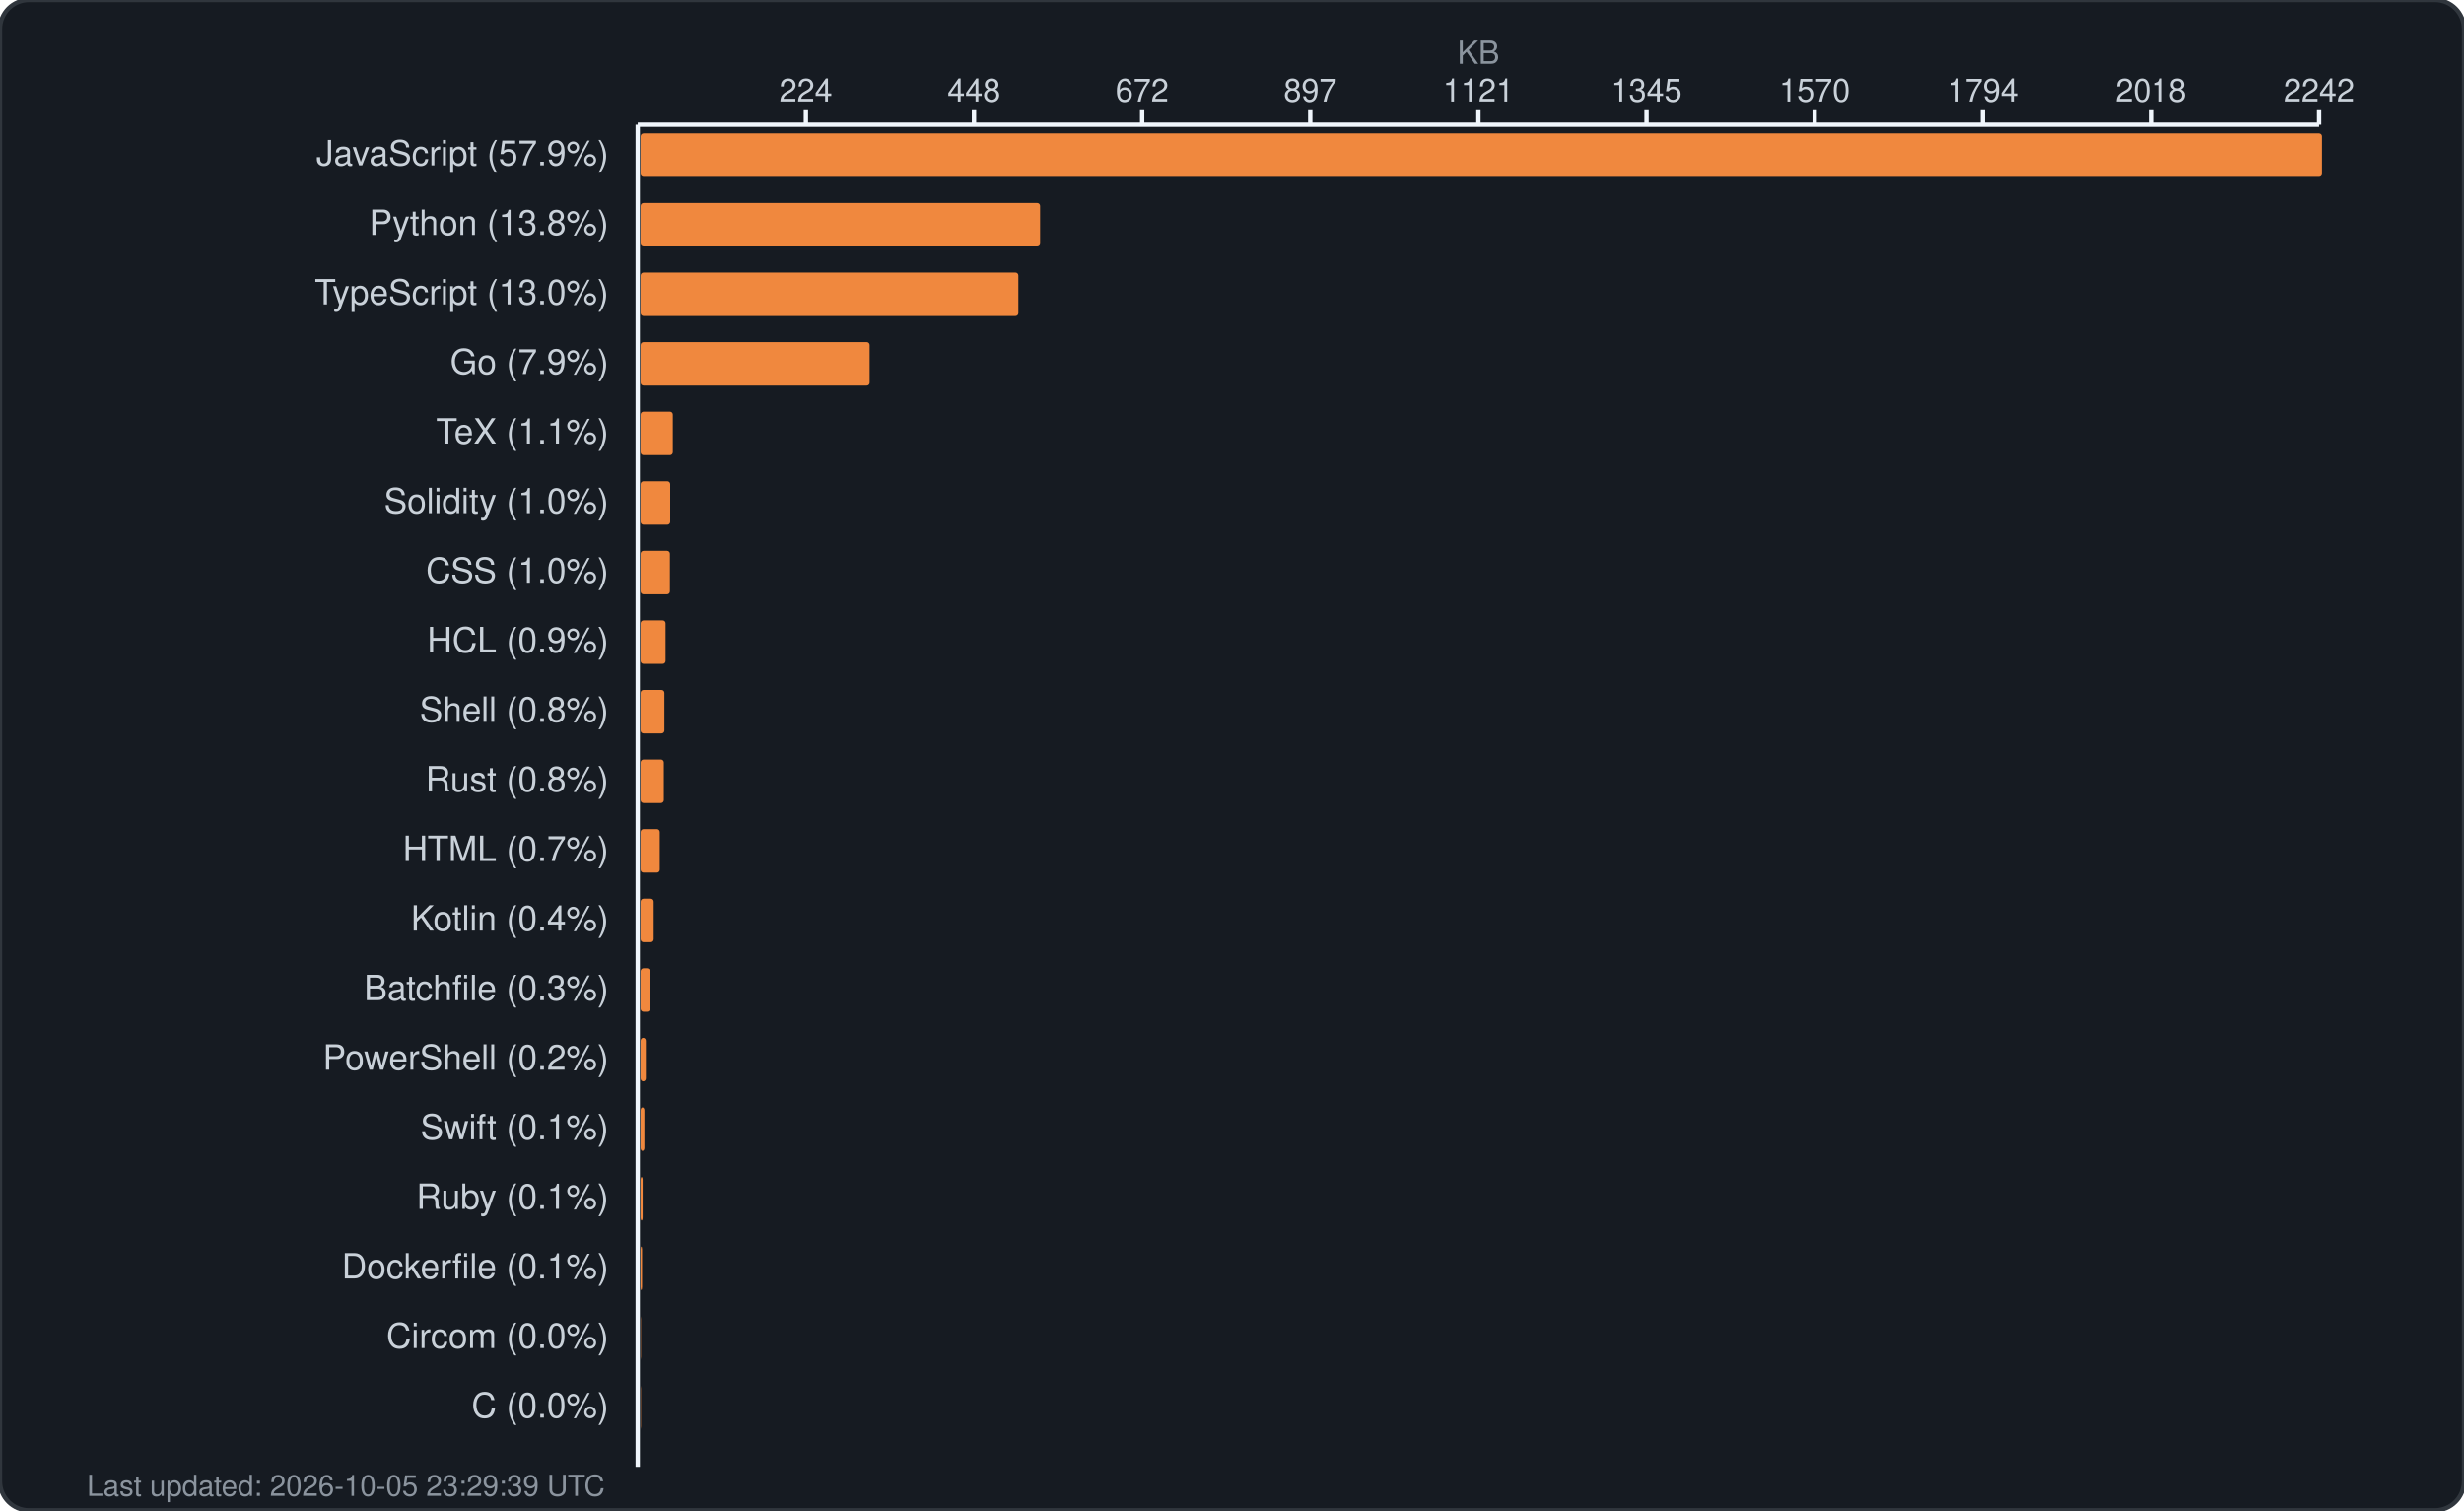
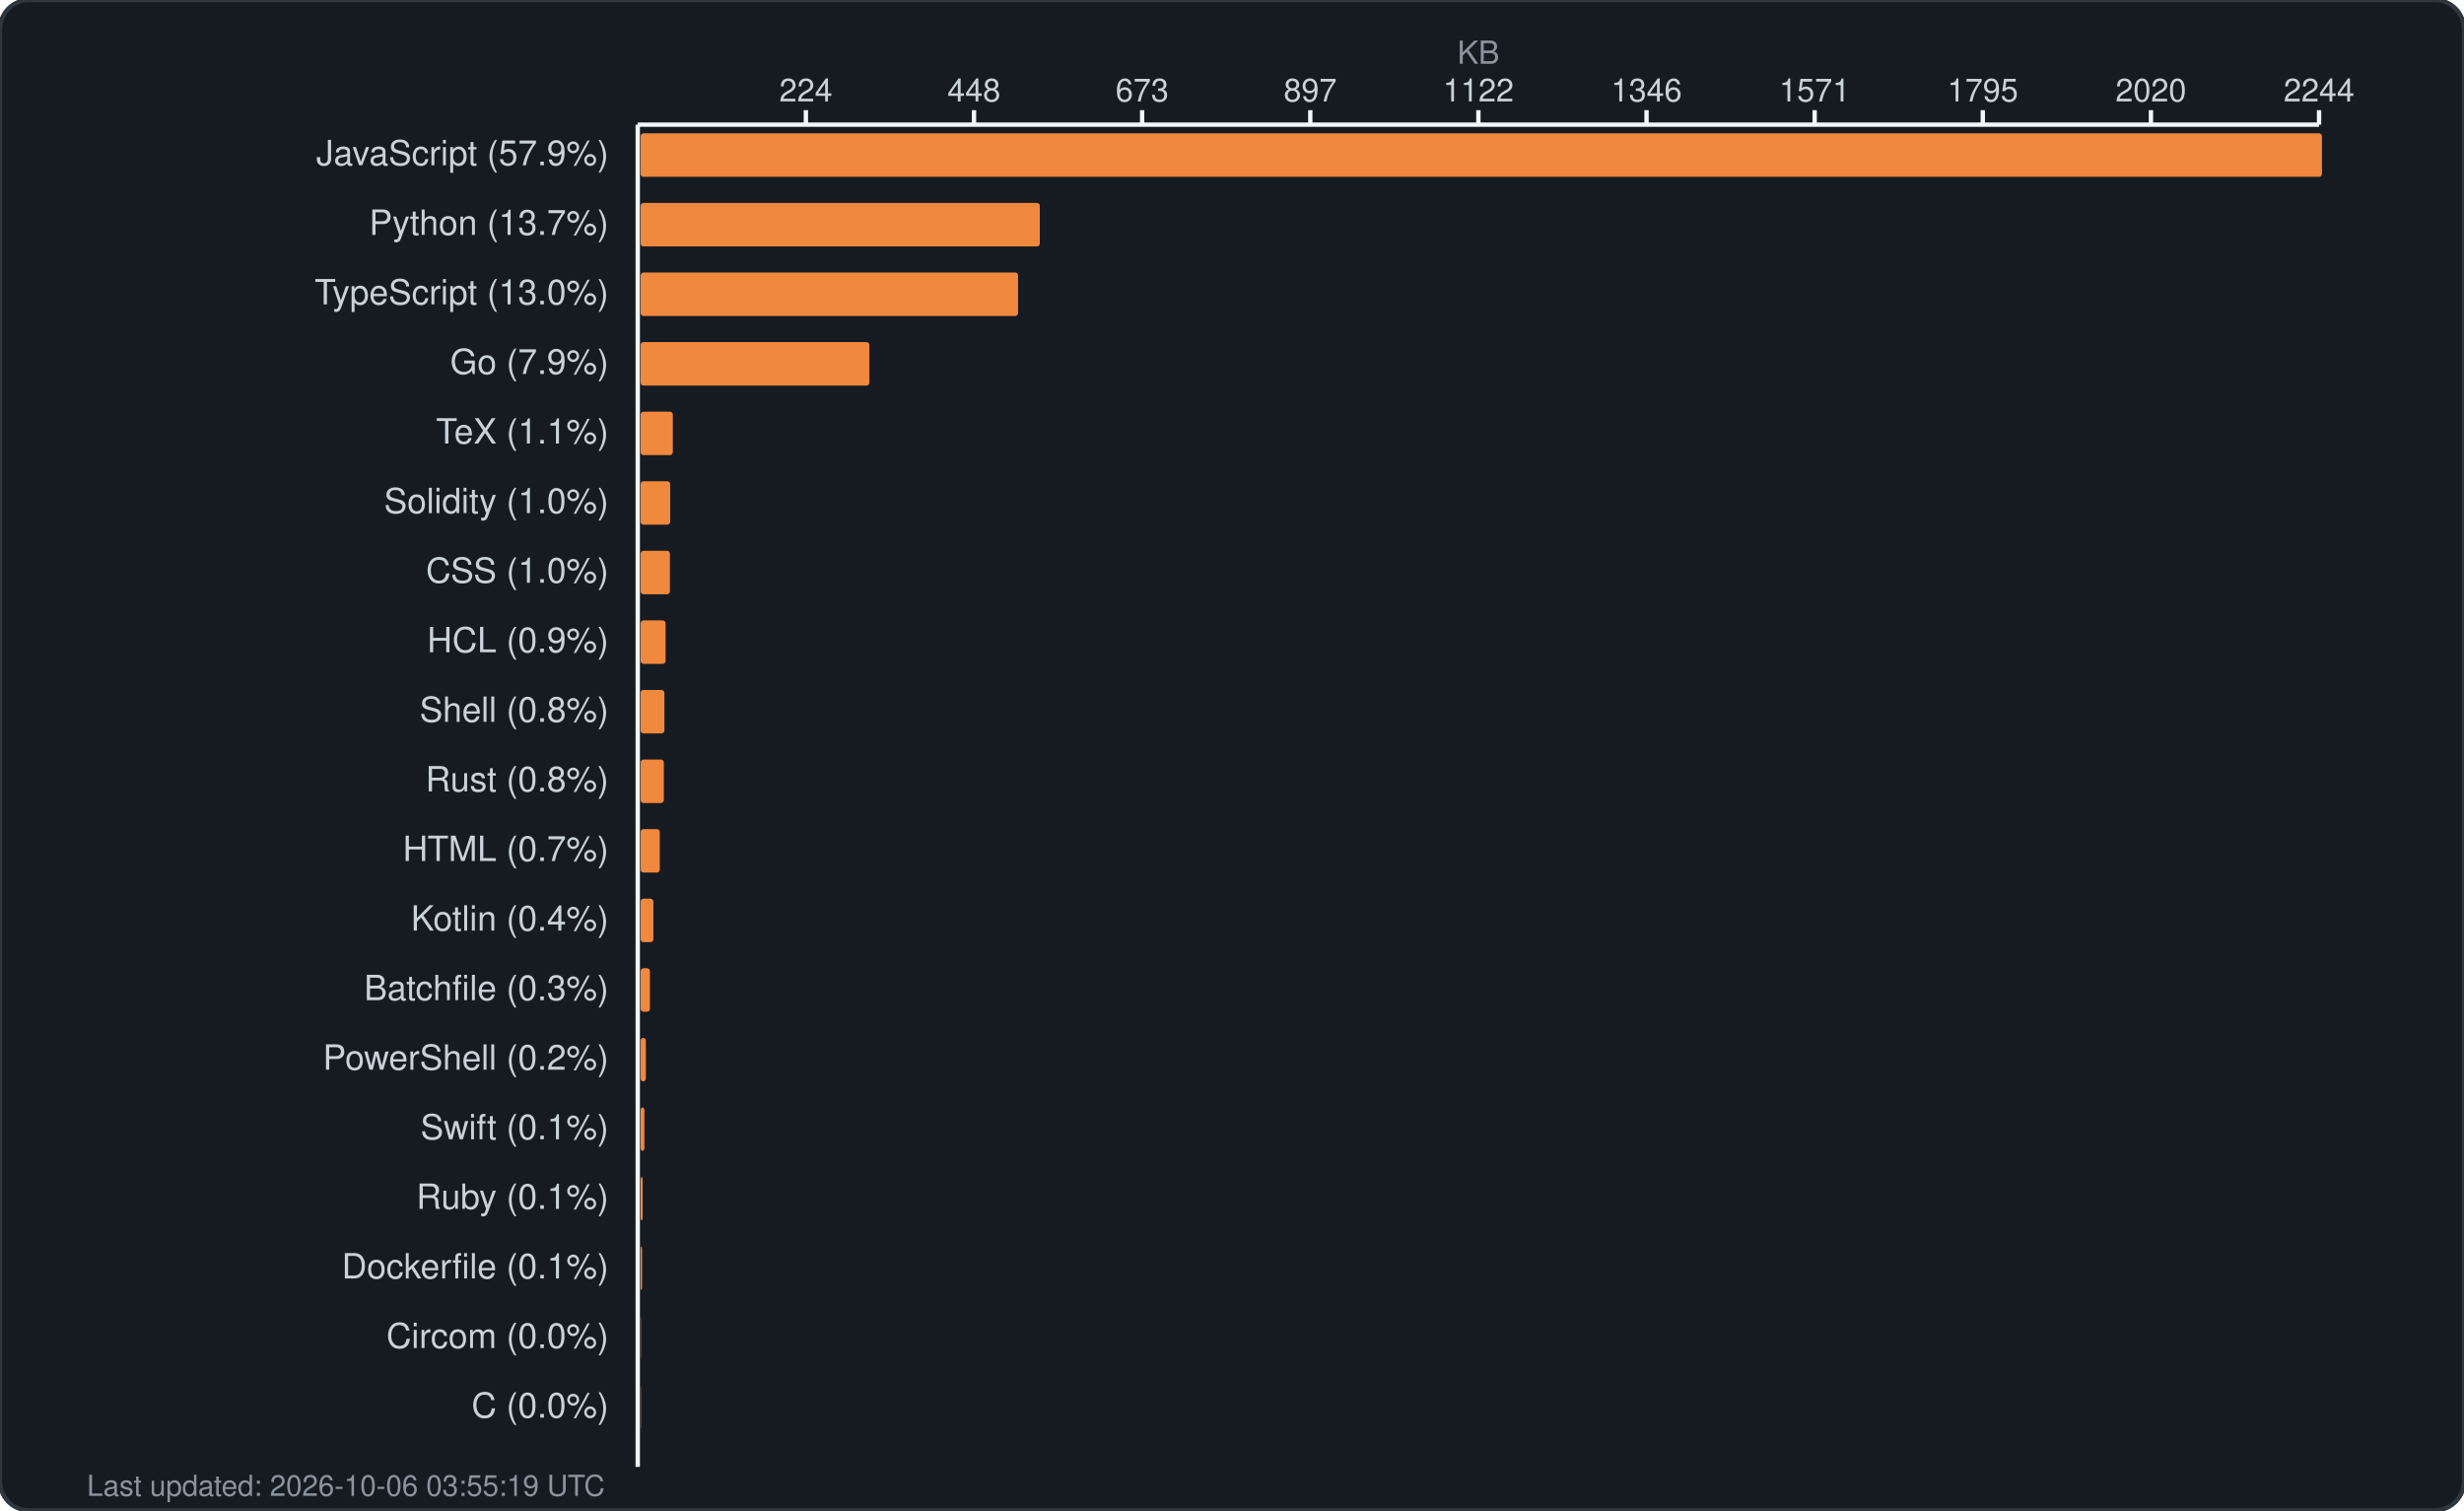
<svg xmlns="http://www.w3.org/2000/svg" width="850" height="521" viewBox="0 0 850 521" fill="none">
  <rect width="850" height="521" rx="10" fill="#161b22" stroke="#30363d" stroke-width="1.5" />
  <text x="510.0" y="22" fill="#8b949e" font-family="-apple-system, BlinkMacSystemFont, 'Segoe UI', Helvetica, Arial, sans-serif" font-size="11" text-anchor="middle">KB</text>
  <g fill="#c9d1d9" font-family="-apple-system, BlinkMacSystemFont, 'Segoe UI', Helvetica, Arial, sans-serif" font-size="11">
    <text x="278.0" y="35" text-anchor="middle">224</text>
    <line x1="278.0" y1="38" x2="278.0" y2="43" stroke="#f0f6fc" stroke-width="1.5" />
    <text x="336.0" y="35" text-anchor="middle">448</text>
    <line x1="336.0" y1="38" x2="336.0" y2="43" stroke="#f0f6fc" stroke-width="1.5" />
-     <text x="394.0" y="35" text-anchor="middle">672</text>
+     <text x="394.0" y="35" text-anchor="middle">673</text>
    <line x1="394.0" y1="38" x2="394.0" y2="43" stroke="#f0f6fc" stroke-width="1.5" />
    <text x="452.0" y="35" text-anchor="middle">897</text>
    <line x1="452.0" y1="38" x2="452.0" y2="43" stroke="#f0f6fc" stroke-width="1.5" />
-     <text x="510.0" y="35" text-anchor="middle">1121</text>
+     <text x="510.0" y="35" text-anchor="middle">1122</text>
    <line x1="510.0" y1="38" x2="510.0" y2="43" stroke="#f0f6fc" stroke-width="1.5" />
-     <text x="568.0" y="35" text-anchor="middle">1345</text>
+     <text x="568.0" y="35" text-anchor="middle">1346</text>
    <line x1="568.0" y1="38" x2="568.0" y2="43" stroke="#f0f6fc" stroke-width="1.5" />
-     <text x="626.0" y="35" text-anchor="middle">1570</text>
+     <text x="626.0" y="35" text-anchor="middle">1571</text>
    <line x1="626.0" y1="38" x2="626.0" y2="43" stroke="#f0f6fc" stroke-width="1.5" />
-     <text x="684.0" y="35" text-anchor="middle">1794</text>
+     <text x="684.0" y="35" text-anchor="middle">1795</text>
    <line x1="684.0" y1="38" x2="684.0" y2="43" stroke="#f0f6fc" stroke-width="1.5" />
-     <text x="742.0" y="35" text-anchor="middle">2018</text>
+     <text x="742.0" y="35" text-anchor="middle">2020</text>
    <line x1="742.0" y1="38" x2="742.0" y2="43" stroke="#f0f6fc" stroke-width="1.5" />
-     <text x="800.0" y="35" text-anchor="middle">2242</text>
+     <text x="800.0" y="35" text-anchor="middle">2244</text>
    <line x1="800.0" y1="38" x2="800.0" y2="43" stroke="#f0f6fc" stroke-width="1.5" />
    <line x1="220" y1="43" x2="800" y2="43" stroke="#f0f6fc" stroke-width="1.5" />
    <line x1="220" y1="43" x2="220" y2="506" stroke="#f0f6fc" stroke-width="1.5" />
  </g>
  <g>
    <text x="210" y="57" fill="#c9d1d9" font-family="-apple-system, BlinkMacSystemFont, 'Segoe UI', Helvetica, Arial, sans-serif" font-size="12" text-anchor="end">JavaScript (57.9%)</text>
    <rect x="221" y="46" width="580.0" height="15" rx="1" fill="#f0883e" />
-     <text x="210" y="81" fill="#c9d1d9" font-family="-apple-system, BlinkMacSystemFont, 'Segoe UI', Helvetica, Arial, sans-serif" font-size="12" text-anchor="end">Python (13.8%)</text>
-     <rect x="221" y="70" width="137.8" height="15" rx="1" fill="#f0883e" />
+     <text x="210" y="81" fill="#c9d1d9" font-family="-apple-system, BlinkMacSystemFont, 'Segoe UI', Helvetica, Arial, sans-serif" font-size="12" text-anchor="end">Python (13.7%)</text>
+     <rect x="221" y="70" width="137.7" height="15" rx="1" fill="#f0883e" />
    <text x="210" y="105" fill="#c9d1d9" font-family="-apple-system, BlinkMacSystemFont, 'Segoe UI', Helvetica, Arial, sans-serif" font-size="12" text-anchor="end">TypeScript (13.0%)</text>
-     <rect x="221" y="94" width="130.3" height="15" rx="1" fill="#f0883e" />
+     <rect x="221" y="94" width="130.2" height="15" rx="1" fill="#f0883e" />
    <text x="210" y="129" fill="#c9d1d9" font-family="-apple-system, BlinkMacSystemFont, 'Segoe UI', Helvetica, Arial, sans-serif" font-size="12" text-anchor="end">Go (7.9%)</text>
-     <rect x="221" y="118" width="79.0" height="15" rx="1" fill="#f0883e" />
+     <rect x="221" y="118" width="78.9" height="15" rx="1" fill="#f0883e" />
    <text x="210" y="153" fill="#c9d1d9" font-family="-apple-system, BlinkMacSystemFont, 'Segoe UI', Helvetica, Arial, sans-serif" font-size="12" text-anchor="end">TeX (1.1%)</text>
    <rect x="221" y="142" width="11.1" height="15" rx="1" fill="#f0883e" />
    <text x="210" y="177" fill="#c9d1d9" font-family="-apple-system, BlinkMacSystemFont, 'Segoe UI', Helvetica, Arial, sans-serif" font-size="12" text-anchor="end">Solidity (1.0%)</text>
    <rect x="221" y="166" width="10.2" height="15" rx="1" fill="#f0883e" />
    <text x="210" y="201" fill="#c9d1d9" font-family="-apple-system, BlinkMacSystemFont, 'Segoe UI', Helvetica, Arial, sans-serif" font-size="12" text-anchor="end">CSS (1.0%)</text>
    <rect x="221" y="190" width="10.1" height="15" rx="1" fill="#f0883e" />
    <text x="210" y="225" fill="#c9d1d9" font-family="-apple-system, BlinkMacSystemFont, 'Segoe UI', Helvetica, Arial, sans-serif" font-size="12" text-anchor="end">HCL (0.9%)</text>
    <rect x="221" y="214" width="8.6" height="15" rx="1" fill="#f0883e" />
    <text x="210" y="249" fill="#c9d1d9" font-family="-apple-system, BlinkMacSystemFont, 'Segoe UI', Helvetica, Arial, sans-serif" font-size="12" text-anchor="end">Shell (0.8%)</text>
    <rect x="221" y="238" width="8.2" height="15" rx="1" fill="#f0883e" />
    <text x="210" y="273" fill="#c9d1d9" font-family="-apple-system, BlinkMacSystemFont, 'Segoe UI', Helvetica, Arial, sans-serif" font-size="12" text-anchor="end">Rust (0.8%)</text>
    <rect x="221" y="262" width="8.0" height="15" rx="1" fill="#f0883e" />
    <text x="210" y="297" fill="#c9d1d9" font-family="-apple-system, BlinkMacSystemFont, 'Segoe UI', Helvetica, Arial, sans-serif" font-size="12" text-anchor="end">HTML (0.7%)</text>
    <rect x="221" y="286" width="6.6" height="15" rx="1" fill="#f0883e" />
    <text x="210" y="321" fill="#c9d1d9" font-family="-apple-system, BlinkMacSystemFont, 'Segoe UI', Helvetica, Arial, sans-serif" font-size="12" text-anchor="end">Kotlin (0.4%)</text>
-     <rect x="221" y="310" width="4.5" height="15" rx="1" fill="#f0883e" />
+     <rect x="221" y="310" width="4.4" height="15" rx="1" fill="#f0883e" />
    <text x="210" y="345" fill="#c9d1d9" font-family="-apple-system, BlinkMacSystemFont, 'Segoe UI', Helvetica, Arial, sans-serif" font-size="12" text-anchor="end">Batchfile (0.3%)</text>
    <rect x="221" y="334" width="3.2" height="15" rx="1" fill="#f0883e" />
    <text x="210" y="369" fill="#c9d1d9" font-family="-apple-system, BlinkMacSystemFont, 'Segoe UI', Helvetica, Arial, sans-serif" font-size="12" text-anchor="end">PowerShell (0.2%)</text>
    <rect x="221" y="358" width="1.8" height="15" rx="1" fill="#f0883e" />
    <text x="210" y="393" fill="#c9d1d9" font-family="-apple-system, BlinkMacSystemFont, 'Segoe UI', Helvetica, Arial, sans-serif" font-size="12" text-anchor="end">Swift (0.1%)</text>
    <rect x="221" y="382" width="1.3" height="15" rx="1" fill="#f0883e" />
    <text x="210" y="417" fill="#c9d1d9" font-family="-apple-system, BlinkMacSystemFont, 'Segoe UI', Helvetica, Arial, sans-serif" font-size="12" text-anchor="end">Ruby (0.1%)</text>
    <rect x="221" y="406" width="0.7" height="15" rx="1" fill="#f0883e" />
    <text x="210" y="441" fill="#c9d1d9" font-family="-apple-system, BlinkMacSystemFont, 'Segoe UI', Helvetica, Arial, sans-serif" font-size="12" text-anchor="end">Dockerfile (0.1%)</text>
    <rect x="221" y="430" width="0.5" height="15" rx="1" fill="#f0883e" />
    <text x="210" y="465" fill="#c9d1d9" font-family="-apple-system, BlinkMacSystemFont, 'Segoe UI', Helvetica, Arial, sans-serif" font-size="12" text-anchor="end">Circom (0.0%)</text>
    <rect x="221" y="454" width="0.1" height="15" rx="1" fill="#f0883e" />
    <text x="210" y="489" fill="#c9d1d9" font-family="-apple-system, BlinkMacSystemFont, 'Segoe UI', Helvetica, Arial, sans-serif" font-size="12" text-anchor="end">C (0.0%)</text>
    <rect x="221" y="478" width="0.1" height="15" rx="1" fill="#f0883e" />
-     <text x="30" y="516" fill="#8b949e" font-family="-apple-system, BlinkMacSystemFont, 'Segoe UI', Helvetica, Arial, sans-serif" font-size="10">Last updated: 2026-10-05 23:29:39 UTC</text>
+     <text x="30" y="516" fill="#8b949e" font-family="-apple-system, BlinkMacSystemFont, 'Segoe UI', Helvetica, Arial, sans-serif" font-size="10">Last updated: 2026-10-06 03:55:19 UTC</text>
  </g>
</svg>
